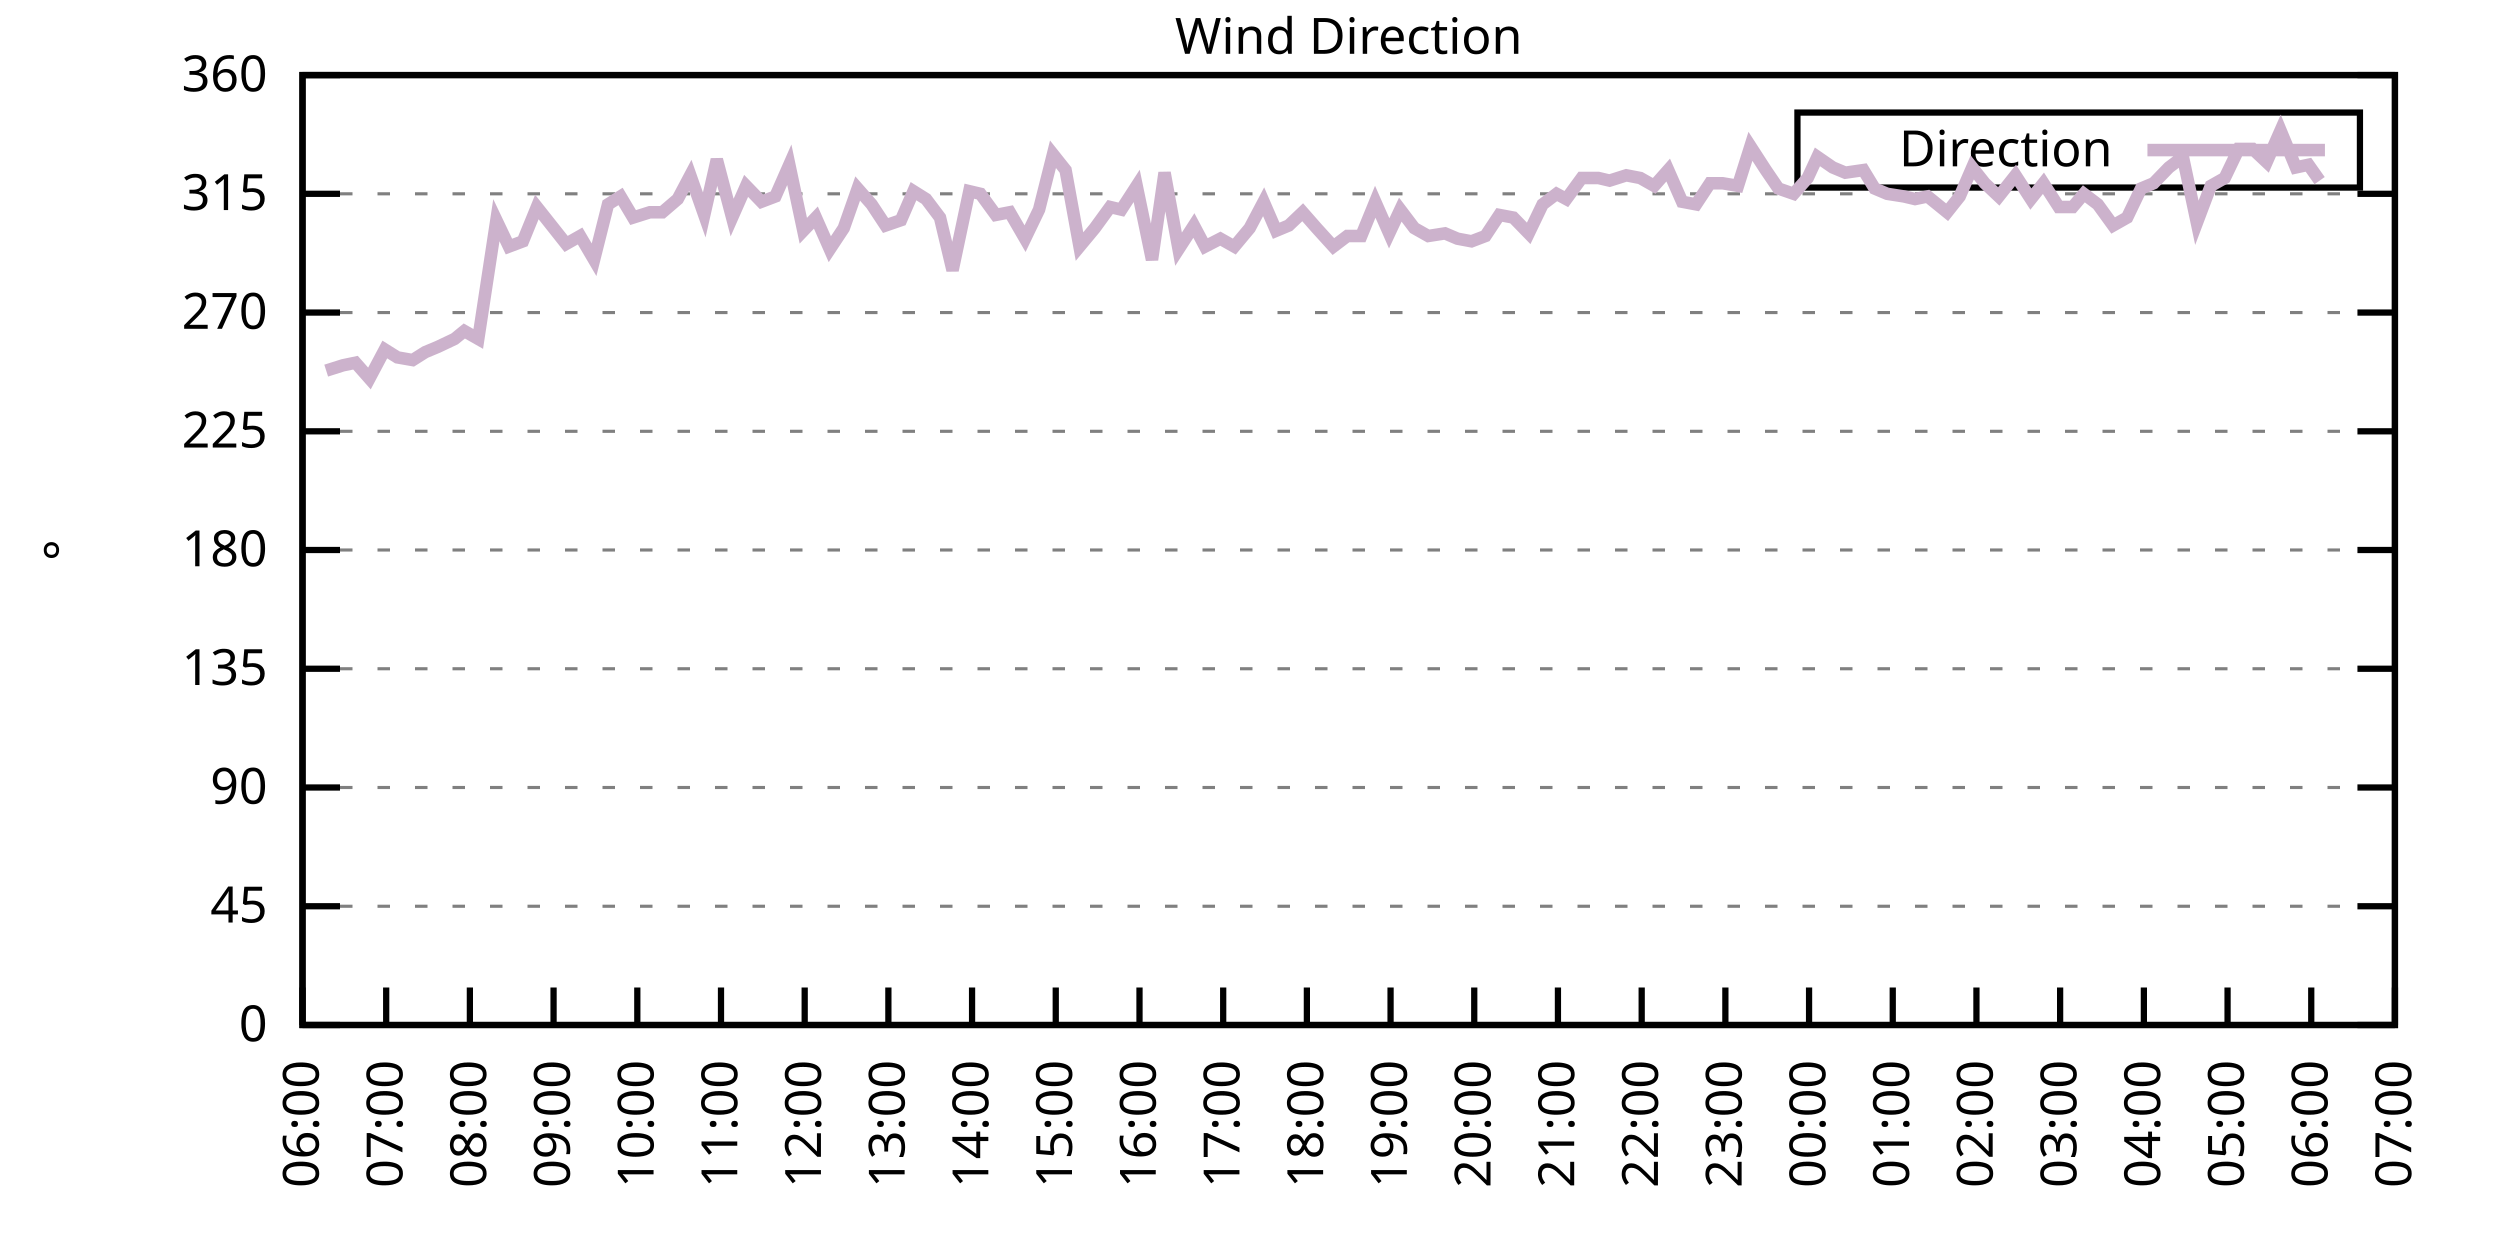
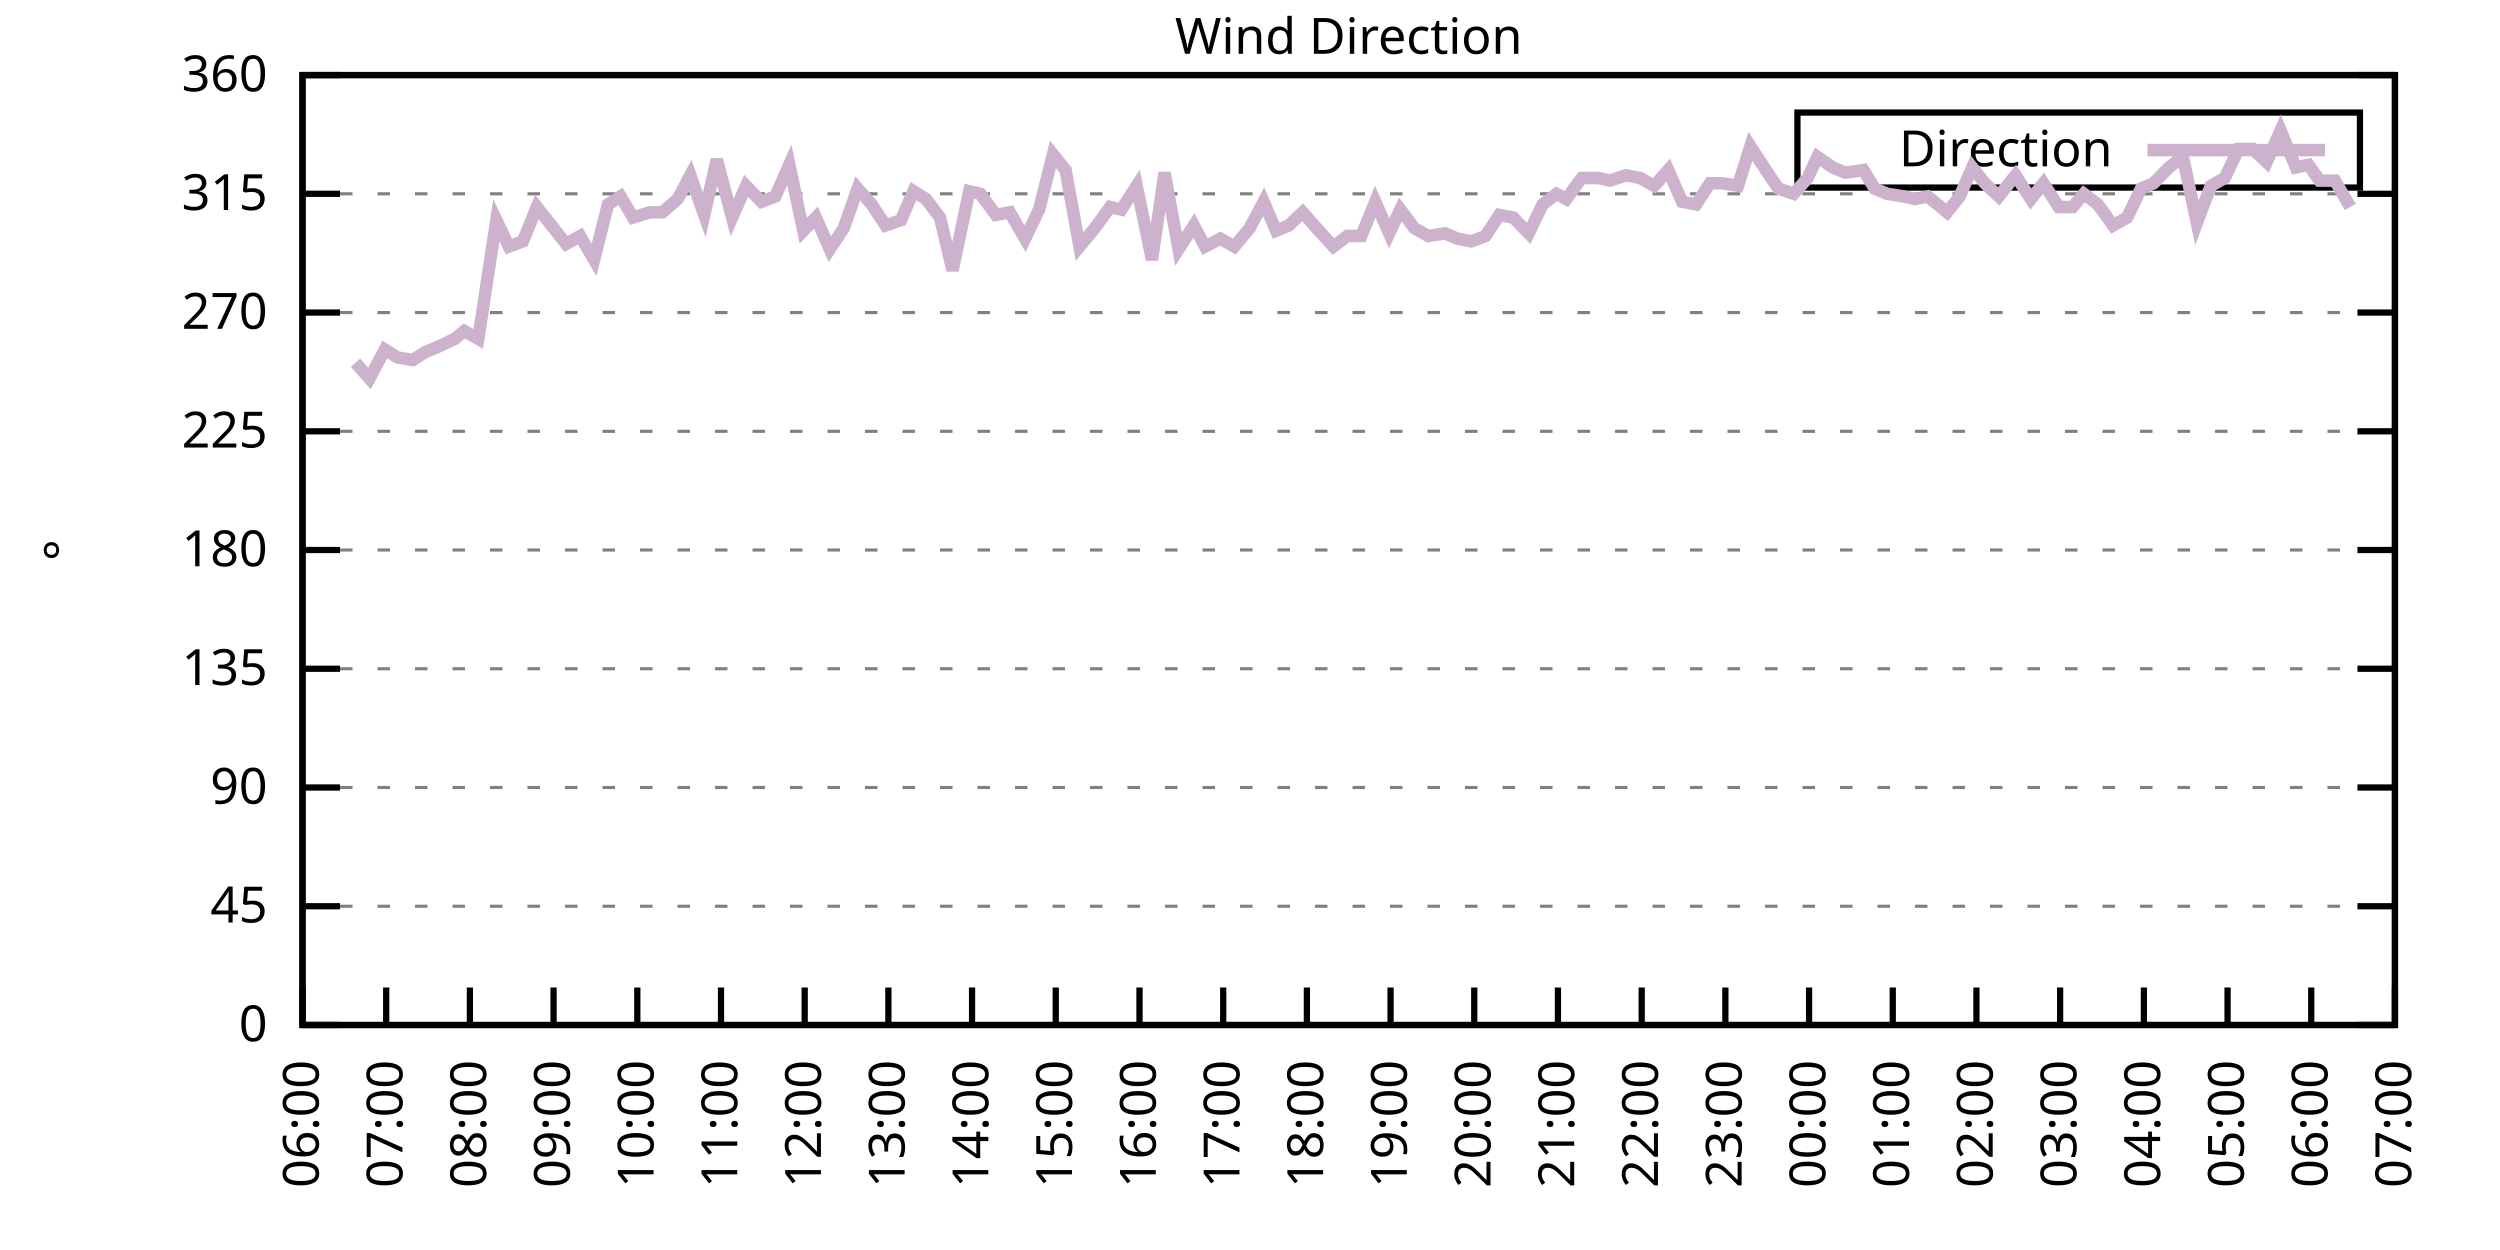
<svg xmlns="http://www.w3.org/2000/svg" xmlns:xlink="http://www.w3.org/1999/xlink" width="400" height="200" viewBox="0 0 400 200">
  <g id="gnuplot_canvas">
    <rect x="0" y="0" width="400" height="200" fill="none" />
    <defs>
      <circle id="gpDot" r="0.5" stroke-width="0.5" stroke="currentColor" />
      <path id="gpPt0" stroke-width="0.333" stroke="currentColor" d="M-1,0 h2 M0,-1 v2" />
      <path id="gpPt1" stroke-width="0.333" stroke="currentColor" d="M-1,-1 L1,1 M1,-1 L-1,1" />
      <path id="gpPt2" stroke-width="0.333" stroke="currentColor" d="M-1,0 L1,0 M0,-1 L0,1 M-1,-1 L1,1 M-1,1 L1,-1" />
      <rect id="gpPt3" stroke-width="0.333" stroke="currentColor" x="-1" y="-1" width="2" height="2" />
      <rect id="gpPt4" stroke-width="0.333" stroke="currentColor" fill="currentColor" x="-1" y="-1" width="2" height="2" />
      <circle id="gpPt5" stroke-width="0.333" stroke="currentColor" cx="0" cy="0" r="1" />
      <use xlink:href="#gpPt5" id="gpPt6" fill="currentColor" stroke="none" />
      <path id="gpPt7" stroke-width="0.333" stroke="currentColor" d="M0,-1.33 L-1.33,0.67 L1.33,0.67 z" />
      <use xlink:href="#gpPt7" id="gpPt8" fill="currentColor" stroke="none" />
      <use xlink:href="#gpPt7" id="gpPt9" stroke="currentColor" transform="rotate(180)" />
      <use xlink:href="#gpPt9" id="gpPt10" fill="currentColor" stroke="none" />
      <use xlink:href="#gpPt3" id="gpPt11" stroke="currentColor" transform="rotate(45)" />
      <use xlink:href="#gpPt11" id="gpPt12" fill="currentColor" stroke="none" />
      <path id="gpPt13" stroke-width="0.333" stroke="currentColor" d="M0,1.330 L1.265,0.411 L0.782,-1.067 L-0.782,-1.076 L-1.265,0.411 z" />
      <use xlink:href="#gpPt13" id="gpPt14" fill="currentColor" stroke="none" />
      <filter id="textbox" filterUnits="objectBoundingBox" x="0" y="0" height="1" width="1">
        <feFlood flood-color="white" flood-opacity="1" result="bgnd" />
        <feComposite in="SourceGraphic" in2="bgnd" operator="atop" />
      </filter>
      <filter id="greybox" filterUnits="objectBoundingBox" x="0" y="0" height="1" width="1">
        <feFlood flood-color="lightgrey" flood-opacity="1" result="grey" />
        <feComposite in="SourceGraphic" in2="grey" operator="atop" />
      </filter>
    </defs>
    <g fill="none" color="white" stroke="currentColor" stroke-width="1.00" stroke-linecap="butt" stroke-linejoin="miter">
</g>
    <g fill="none" color="black" stroke="currentColor" stroke-width="1.00" stroke-linecap="butt" stroke-linejoin="miter">
      <g stroke="none" shape-rendering="crispEdges">
        <polygon fill="rgb(255, 255, 255)" points="48.40,164.00 383.18,164.00 383.18,12.02 48.40,12.02 " />
      </g>
    </g>
    <g fill="none" color="black" stroke="currentColor" stroke-width="1.00" stroke-linecap="butt" stroke-linejoin="miter">
</g>
    <g fill="none" color="black" stroke="black" stroke-width="0.50" stroke-linecap="butt" stroke-linejoin="miter">
</g>
    <g fill="none" color="gray" stroke="currentColor" stroke-width="0.50" stroke-linecap="butt" stroke-linejoin="miter">
      <path stroke="gray" stroke-dasharray="2,4" class="gridline" d="M48.40,164.00 L383.19,164.00  " />
    </g>
    <g fill="none" color="gray" stroke="gray" stroke-width="1.00" stroke-linecap="butt" stroke-linejoin="miter">
</g>
    <g fill="none" color="black" stroke="currentColor" stroke-width="1.00" stroke-linecap="butt" stroke-linejoin="miter">
      <path stroke="black" d="M48.40,164.00 L54.40,164.00 M383.19,164.00 L377.19,164.00  " />
      <g transform="translate(42.80,166.60)" stroke="none" fill="black" font-family="Sans" font-size="8.00" text-anchor="end">
        <text>
          <tspan font-family="Sans"> 0</tspan>
        </text>
      </g>
    </g>
    <g fill="none" color="black" stroke="currentColor" stroke-width="1.00" stroke-linecap="butt" stroke-linejoin="miter">
</g>
    <g fill="none" color="black" stroke="black" stroke-width="0.50" stroke-linecap="butt" stroke-linejoin="miter">
</g>
    <g fill="none" color="gray" stroke="currentColor" stroke-width="0.50" stroke-linecap="butt" stroke-linejoin="miter">
      <path stroke="gray" stroke-dasharray="2,4" class="gridline" d="M48.40,145.00 L383.19,145.00  " />
    </g>
    <g fill="none" color="gray" stroke="gray" stroke-width="1.00" stroke-linecap="butt" stroke-linejoin="miter">
</g>
    <g fill="none" color="black" stroke="currentColor" stroke-width="1.00" stroke-linecap="butt" stroke-linejoin="miter">
      <path stroke="black" d="M48.40,145.00 L54.40,145.00 M383.19,145.00 L377.19,145.00  " />
      <g transform="translate(42.80,147.60)" stroke="none" fill="black" font-family="Sans" font-size="8.00" text-anchor="end">
        <text>
          <tspan font-family="Sans"> 45</tspan>
        </text>
      </g>
    </g>
    <g fill="none" color="black" stroke="currentColor" stroke-width="1.00" stroke-linecap="butt" stroke-linejoin="miter">
</g>
    <g fill="none" color="black" stroke="black" stroke-width="0.50" stroke-linecap="butt" stroke-linejoin="miter">
</g>
    <g fill="none" color="gray" stroke="currentColor" stroke-width="0.50" stroke-linecap="butt" stroke-linejoin="miter">
      <path stroke="gray" stroke-dasharray="2,4" class="gridline" d="M48.40,126.00 L383.19,126.00  " />
    </g>
    <g fill="none" color="gray" stroke="gray" stroke-width="1.00" stroke-linecap="butt" stroke-linejoin="miter">
</g>
    <g fill="none" color="black" stroke="currentColor" stroke-width="1.00" stroke-linecap="butt" stroke-linejoin="miter">
      <path stroke="black" d="M48.40,126.00 L54.40,126.00 M383.19,126.00 L377.19,126.00  " />
      <g transform="translate(42.80,128.60)" stroke="none" fill="black" font-family="Sans" font-size="8.00" text-anchor="end">
        <text>
          <tspan font-family="Sans"> 90</tspan>
        </text>
      </g>
    </g>
    <g fill="none" color="black" stroke="currentColor" stroke-width="1.00" stroke-linecap="butt" stroke-linejoin="miter">
</g>
    <g fill="none" color="black" stroke="black" stroke-width="0.50" stroke-linecap="butt" stroke-linejoin="miter">
</g>
    <g fill="none" color="gray" stroke="currentColor" stroke-width="0.50" stroke-linecap="butt" stroke-linejoin="miter">
      <path stroke="gray" stroke-dasharray="2,4" class="gridline" d="M48.40,107.00 L383.19,107.00  " />
    </g>
    <g fill="none" color="gray" stroke="gray" stroke-width="1.00" stroke-linecap="butt" stroke-linejoin="miter">
</g>
    <g fill="none" color="black" stroke="currentColor" stroke-width="1.00" stroke-linecap="butt" stroke-linejoin="miter">
      <path stroke="black" d="M48.40,107.00 L54.40,107.00 M383.19,107.00 L377.19,107.00  " />
      <g transform="translate(42.80,109.60)" stroke="none" fill="black" font-family="Sans" font-size="8.00" text-anchor="end">
        <text>
          <tspan font-family="Sans"> 135</tspan>
        </text>
      </g>
    </g>
    <g fill="none" color="black" stroke="currentColor" stroke-width="1.00" stroke-linecap="butt" stroke-linejoin="miter">
</g>
    <g fill="none" color="black" stroke="black" stroke-width="0.50" stroke-linecap="butt" stroke-linejoin="miter">
</g>
    <g fill="none" color="gray" stroke="currentColor" stroke-width="0.50" stroke-linecap="butt" stroke-linejoin="miter">
      <path stroke="gray" stroke-dasharray="2,4" class="gridline" d="M48.40,88.00 L383.19,88.00  " />
    </g>
    <g fill="none" color="gray" stroke="gray" stroke-width="1.00" stroke-linecap="butt" stroke-linejoin="miter">
</g>
    <g fill="none" color="black" stroke="currentColor" stroke-width="1.00" stroke-linecap="butt" stroke-linejoin="miter">
      <path stroke="black" d="M48.40,88.00 L54.40,88.00 M383.19,88.00 L377.19,88.00  " />
      <g transform="translate(42.80,90.60)" stroke="none" fill="black" font-family="Sans" font-size="8.00" text-anchor="end">
        <text>
          <tspan font-family="Sans"> 180</tspan>
        </text>
      </g>
    </g>
    <g fill="none" color="black" stroke="currentColor" stroke-width="1.00" stroke-linecap="butt" stroke-linejoin="miter">
</g>
    <g fill="none" color="black" stroke="black" stroke-width="0.50" stroke-linecap="butt" stroke-linejoin="miter">
</g>
    <g fill="none" color="gray" stroke="currentColor" stroke-width="0.50" stroke-linecap="butt" stroke-linejoin="miter">
      <path stroke="gray" stroke-dasharray="2,4" class="gridline" d="M48.40,69.01 L383.19,69.01  " />
    </g>
    <g fill="none" color="gray" stroke="gray" stroke-width="1.00" stroke-linecap="butt" stroke-linejoin="miter">
</g>
    <g fill="none" color="black" stroke="currentColor" stroke-width="1.00" stroke-linecap="butt" stroke-linejoin="miter">
      <path stroke="black" d="M48.40,69.01 L54.40,69.01 M383.19,69.01 L377.19,69.01  " />
      <g transform="translate(42.80,71.61)" stroke="none" fill="black" font-family="Sans" font-size="8.00" text-anchor="end">
        <text>
          <tspan font-family="Sans"> 225</tspan>
        </text>
      </g>
    </g>
    <g fill="none" color="black" stroke="currentColor" stroke-width="1.00" stroke-linecap="butt" stroke-linejoin="miter">
</g>
    <g fill="none" color="black" stroke="black" stroke-width="0.50" stroke-linecap="butt" stroke-linejoin="miter">
</g>
    <g fill="none" color="gray" stroke="currentColor" stroke-width="0.50" stroke-linecap="butt" stroke-linejoin="miter">
      <path stroke="gray" stroke-dasharray="2,4" class="gridline" d="M48.40,50.01 L383.19,50.01  " />
    </g>
    <g fill="none" color="gray" stroke="gray" stroke-width="1.00" stroke-linecap="butt" stroke-linejoin="miter">
</g>
    <g fill="none" color="black" stroke="currentColor" stroke-width="1.00" stroke-linecap="butt" stroke-linejoin="miter">
      <path stroke="black" d="M48.40,50.01 L54.40,50.01 M383.19,50.01 L377.19,50.01  " />
      <g transform="translate(42.80,52.61)" stroke="none" fill="black" font-family="Sans" font-size="8.00" text-anchor="end">
        <text>
          <tspan font-family="Sans"> 270</tspan>
        </text>
      </g>
    </g>
    <g fill="none" color="black" stroke="currentColor" stroke-width="1.00" stroke-linecap="butt" stroke-linejoin="miter">
</g>
    <g fill="none" color="black" stroke="black" stroke-width="0.50" stroke-linecap="butt" stroke-linejoin="miter">
</g>
    <g fill="none" color="gray" stroke="currentColor" stroke-width="0.50" stroke-linecap="butt" stroke-linejoin="miter">
      <path stroke="gray" stroke-dasharray="2,4" class="gridline" d="M48.40,31.01 L383.19,31.01  " />
    </g>
    <g fill="none" color="gray" stroke="gray" stroke-width="1.00" stroke-linecap="butt" stroke-linejoin="miter">
</g>
    <g fill="none" color="black" stroke="currentColor" stroke-width="1.00" stroke-linecap="butt" stroke-linejoin="miter">
      <path stroke="black" d="M48.40,31.01 L54.40,31.01 M383.19,31.01 L377.19,31.01  " />
      <g transform="translate(42.80,33.61)" stroke="none" fill="black" font-family="Sans" font-size="8.00" text-anchor="end">
        <text>
          <tspan font-family="Sans"> 315</tspan>
        </text>
      </g>
    </g>
    <g fill="none" color="black" stroke="currentColor" stroke-width="1.00" stroke-linecap="butt" stroke-linejoin="miter">
</g>
    <g fill="none" color="black" stroke="black" stroke-width="0.50" stroke-linecap="butt" stroke-linejoin="miter">
</g>
    <g fill="none" color="gray" stroke="currentColor" stroke-width="0.50" stroke-linecap="butt" stroke-linejoin="miter">
      <path stroke="gray" stroke-dasharray="2,4" class="gridline" d="M48.40,12.01 L383.19,12.01  " />
    </g>
    <g fill="none" color="gray" stroke="gray" stroke-width="1.00" stroke-linecap="butt" stroke-linejoin="miter">
</g>
    <g fill="none" color="black" stroke="currentColor" stroke-width="1.00" stroke-linecap="butt" stroke-linejoin="miter">
      <path stroke="black" d="M48.40,12.01 L54.40,12.01 M383.19,12.01 L377.19,12.01  " />
      <g transform="translate(42.80,14.61)" stroke="none" fill="black" font-family="Sans" font-size="8.00" text-anchor="end">
        <text>
          <tspan font-family="Sans"> 360</tspan>
        </text>
      </g>
    </g>
    <g fill="none" color="black" stroke="currentColor" stroke-width="1.00" stroke-linecap="butt" stroke-linejoin="miter">
      <path stroke="black" d="M48.40,164.00 L48.40,158.00  " />
      <g transform="translate(51.00,169.60) rotate(270.00)" stroke="none" fill="black" font-family="Sans" font-size="8.00" text-anchor="end">
        <text>
          <tspan font-family="Sans">06:00</tspan>
        </text>
      </g>
    </g>
    <g fill="none" color="black" stroke="currentColor" stroke-width="1.00" stroke-linecap="butt" stroke-linejoin="miter">
      <path stroke="black" d="M61.79,164.00 L61.79,158.00  " />
      <g transform="translate(64.39,169.60) rotate(270.00)" stroke="none" fill="black" font-family="Sans" font-size="8.00" text-anchor="end">
        <text>
          <tspan font-family="Sans">07:00</tspan>
        </text>
      </g>
    </g>
    <g fill="none" color="black" stroke="currentColor" stroke-width="1.00" stroke-linecap="butt" stroke-linejoin="miter">
      <path stroke="black" d="M75.18,164.00 L75.18,158.00  " />
      <g transform="translate(77.78,169.60) rotate(270.00)" stroke="none" fill="black" font-family="Sans" font-size="8.00" text-anchor="end">
        <text>
          <tspan font-family="Sans">08:00</tspan>
        </text>
      </g>
    </g>
    <g fill="none" color="black" stroke="currentColor" stroke-width="1.00" stroke-linecap="butt" stroke-linejoin="miter">
      <path stroke="black" d="M88.57,164.00 L88.57,158.00  " />
      <g transform="translate(91.17,169.60) rotate(270.00)" stroke="none" fill="black" font-family="Sans" font-size="8.00" text-anchor="end">
        <text>
          <tspan font-family="Sans">09:00</tspan>
        </text>
      </g>
    </g>
    <g fill="none" color="black" stroke="currentColor" stroke-width="1.00" stroke-linecap="butt" stroke-linejoin="miter">
      <path stroke="black" d="M101.97,164.00 L101.97,158.00  " />
      <g transform="translate(104.57,169.60) rotate(270.00)" stroke="none" fill="black" font-family="Sans" font-size="8.00" text-anchor="end">
        <text>
          <tspan font-family="Sans">10:00</tspan>
        </text>
      </g>
    </g>
    <g fill="none" color="black" stroke="currentColor" stroke-width="1.00" stroke-linecap="butt" stroke-linejoin="miter">
      <path stroke="black" d="M115.36,164.00 L115.36,158.00  " />
      <g transform="translate(117.96,169.60) rotate(270.00)" stroke="none" fill="black" font-family="Sans" font-size="8.00" text-anchor="end">
        <text>
          <tspan font-family="Sans">11:00</tspan>
        </text>
      </g>
    </g>
    <g fill="none" color="black" stroke="currentColor" stroke-width="1.00" stroke-linecap="butt" stroke-linejoin="miter">
      <path stroke="black" d="M128.75,164.00 L128.75,158.00  " />
      <g transform="translate(131.35,169.60) rotate(270.00)" stroke="none" fill="black" font-family="Sans" font-size="8.00" text-anchor="end">
        <text>
          <tspan font-family="Sans">12:00</tspan>
        </text>
      </g>
    </g>
    <g fill="none" color="black" stroke="currentColor" stroke-width="1.00" stroke-linecap="butt" stroke-linejoin="miter">
      <path stroke="black" d="M142.14,164.00 L142.14,158.00  " />
      <g transform="translate(144.74,169.60) rotate(270.00)" stroke="none" fill="black" font-family="Sans" font-size="8.00" text-anchor="end">
        <text>
          <tspan font-family="Sans">13:00</tspan>
        </text>
      </g>
    </g>
    <g fill="none" color="black" stroke="currentColor" stroke-width="1.00" stroke-linecap="butt" stroke-linejoin="miter">
      <path stroke="black" d="M155.53,164.00 L155.53,158.00  " />
      <g transform="translate(158.13,169.60) rotate(270.00)" stroke="none" fill="black" font-family="Sans" font-size="8.00" text-anchor="end">
        <text>
          <tspan font-family="Sans">14:00</tspan>
        </text>
      </g>
    </g>
    <g fill="none" color="black" stroke="currentColor" stroke-width="1.00" stroke-linecap="butt" stroke-linejoin="miter">
      <path stroke="black" d="M168.92,164.00 L168.92,158.00  " />
      <g transform="translate(171.52,169.60) rotate(270.00)" stroke="none" fill="black" font-family="Sans" font-size="8.00" text-anchor="end">
        <text>
          <tspan font-family="Sans">15:00</tspan>
        </text>
      </g>
    </g>
    <g fill="none" color="black" stroke="currentColor" stroke-width="1.00" stroke-linecap="butt" stroke-linejoin="miter">
      <path stroke="black" d="M182.32,164.00 L182.32,158.00  " />
      <g transform="translate(184.92,169.60) rotate(270.00)" stroke="none" fill="black" font-family="Sans" font-size="8.00" text-anchor="end">
        <text>
          <tspan font-family="Sans">16:00</tspan>
        </text>
      </g>
    </g>
    <g fill="none" color="black" stroke="currentColor" stroke-width="1.00" stroke-linecap="butt" stroke-linejoin="miter">
      <path stroke="black" d="M195.71,164.00 L195.71,158.00  " />
      <g transform="translate(198.31,169.60) rotate(270.00)" stroke="none" fill="black" font-family="Sans" font-size="8.00" text-anchor="end">
        <text>
          <tspan font-family="Sans">17:00</tspan>
        </text>
      </g>
    </g>
    <g fill="none" color="black" stroke="currentColor" stroke-width="1.00" stroke-linecap="butt" stroke-linejoin="miter">
      <path stroke="black" d="M209.10,164.00 L209.10,158.00  " />
      <g transform="translate(211.70,169.60) rotate(270.00)" stroke="none" fill="black" font-family="Sans" font-size="8.00" text-anchor="end">
        <text>
          <tspan font-family="Sans">18:00</tspan>
        </text>
      </g>
    </g>
    <g fill="none" color="black" stroke="currentColor" stroke-width="1.00" stroke-linecap="butt" stroke-linejoin="miter">
      <path stroke="black" d="M222.49,164.00 L222.49,158.00  " />
      <g transform="translate(225.09,169.60) rotate(270.00)" stroke="none" fill="black" font-family="Sans" font-size="8.00" text-anchor="end">
        <text>
          <tspan font-family="Sans">19:00</tspan>
        </text>
      </g>
    </g>
    <g fill="none" color="black" stroke="currentColor" stroke-width="1.00" stroke-linecap="butt" stroke-linejoin="miter">
      <path stroke="black" d="M235.88,164.00 L235.88,158.00  " />
      <g transform="translate(238.48,169.60) rotate(270.00)" stroke="none" fill="black" font-family="Sans" font-size="8.00" text-anchor="end">
        <text>
          <tspan font-family="Sans">20:00</tspan>
        </text>
      </g>
    </g>
    <g fill="none" color="black" stroke="currentColor" stroke-width="1.00" stroke-linecap="butt" stroke-linejoin="miter">
      <path stroke="black" d="M249.27,164.00 L249.27,158.00  " />
      <g transform="translate(251.87,169.60) rotate(270.00)" stroke="none" fill="black" font-family="Sans" font-size="8.00" text-anchor="end">
        <text>
          <tspan font-family="Sans">21:00</tspan>
        </text>
      </g>
    </g>
    <g fill="none" color="black" stroke="currentColor" stroke-width="1.00" stroke-linecap="butt" stroke-linejoin="miter">
      <path stroke="black" d="M262.67,164.00 L262.67,158.00  " />
      <g transform="translate(265.27,169.60) rotate(270.00)" stroke="none" fill="black" font-family="Sans" font-size="8.00" text-anchor="end">
        <text>
          <tspan font-family="Sans">22:00</tspan>
        </text>
      </g>
    </g>
    <g fill="none" color="black" stroke="currentColor" stroke-width="1.00" stroke-linecap="butt" stroke-linejoin="miter">
      <path stroke="black" d="M276.06,164.00 L276.06,158.00  " />
      <g transform="translate(278.66,169.60) rotate(270.00)" stroke="none" fill="black" font-family="Sans" font-size="8.00" text-anchor="end">
        <text>
          <tspan font-family="Sans">23:00</tspan>
        </text>
      </g>
    </g>
    <g fill="none" color="black" stroke="currentColor" stroke-width="1.00" stroke-linecap="butt" stroke-linejoin="miter">
      <path stroke="black" d="M289.45,164.00 L289.45,158.00  " />
      <g transform="translate(292.05,169.60) rotate(270.00)" stroke="none" fill="black" font-family="Sans" font-size="8.00" text-anchor="end">
        <text>
          <tspan font-family="Sans">00:00</tspan>
        </text>
      </g>
    </g>
    <g fill="none" color="black" stroke="currentColor" stroke-width="1.00" stroke-linecap="butt" stroke-linejoin="miter">
      <path stroke="black" d="M302.84,164.00 L302.84,158.00  " />
      <g transform="translate(305.44,169.60) rotate(270.00)" stroke="none" fill="black" font-family="Sans" font-size="8.00" text-anchor="end">
        <text>
          <tspan font-family="Sans">01:00</tspan>
        </text>
      </g>
    </g>
    <g fill="none" color="black" stroke="currentColor" stroke-width="1.00" stroke-linecap="butt" stroke-linejoin="miter">
      <path stroke="black" d="M316.23,164.00 L316.23,158.00  " />
      <g transform="translate(318.83,169.60) rotate(270.00)" stroke="none" fill="black" font-family="Sans" font-size="8.00" text-anchor="end">
        <text>
          <tspan font-family="Sans">02:00</tspan>
        </text>
      </g>
    </g>
    <g fill="none" color="black" stroke="currentColor" stroke-width="1.00" stroke-linecap="butt" stroke-linejoin="miter">
      <path stroke="black" d="M329.62,164.00 L329.62,158.00  " />
      <g transform="translate(332.22,169.60) rotate(270.00)" stroke="none" fill="black" font-family="Sans" font-size="8.00" text-anchor="end">
        <text>
          <tspan font-family="Sans">03:00</tspan>
        </text>
      </g>
    </g>
    <g fill="none" color="black" stroke="currentColor" stroke-width="1.00" stroke-linecap="butt" stroke-linejoin="miter">
      <path stroke="black" d="M343.02,164.00 L343.02,158.00  " />
      <g transform="translate(345.62,169.60) rotate(270.00)" stroke="none" fill="black" font-family="Sans" font-size="8.00" text-anchor="end">
        <text>
          <tspan font-family="Sans">04:00</tspan>
        </text>
      </g>
    </g>
    <g fill="none" color="black" stroke="currentColor" stroke-width="1.00" stroke-linecap="butt" stroke-linejoin="miter">
      <path stroke="black" d="M356.41,164.00 L356.41,158.00  " />
      <g transform="translate(359.01,169.60) rotate(270.00)" stroke="none" fill="black" font-family="Sans" font-size="8.00" text-anchor="end">
        <text>
          <tspan font-family="Sans">05:00</tspan>
        </text>
      </g>
    </g>
    <g fill="none" color="black" stroke="currentColor" stroke-width="1.00" stroke-linecap="butt" stroke-linejoin="miter">
      <path stroke="black" d="M369.80,164.00 L369.80,158.00  " />
      <g transform="translate(372.40,169.60) rotate(270.00)" stroke="none" fill="black" font-family="Sans" font-size="8.00" text-anchor="end">
        <text>
          <tspan font-family="Sans">06:00</tspan>
        </text>
      </g>
    </g>
    <g fill="none" color="black" stroke="currentColor" stroke-width="1.00" stroke-linecap="butt" stroke-linejoin="miter">
      <path stroke="black" d="M383.19,164.00 L383.19,158.00  " />
      <g transform="translate(385.79,169.60) rotate(270.00)" stroke="none" fill="black" font-family="Sans" font-size="8.00" text-anchor="end">
        <text>
          <tspan font-family="Sans">07:00</tspan>
        </text>
      </g>
    </g>
    <g fill="none" color="black" stroke="currentColor" stroke-width="1.00" stroke-linecap="butt" stroke-linejoin="miter">
</g>
    <g fill="none" color="black" stroke="currentColor" stroke-width="1.00" stroke-linecap="butt" stroke-linejoin="miter">
      <path stroke="black" d="M48.40,12.01 L48.40,164.00 L383.19,164.00 L383.19,12.01 L48.40,12.01 Z  " />
    </g>
    <g fill="none" color="black" stroke="currentColor" stroke-width="1.00" stroke-linecap="butt" stroke-linejoin="miter">
</g>
    <g fill="none" color="black" stroke="currentColor" stroke-width="1.00" stroke-linecap="butt" stroke-linejoin="miter">
      <path stroke="black" d="M287.59,30.01 L287.59,18.01 L377.59,18.01 L377.59,30.01 L287.59,30.01 Z  " />
    </g>
    <g id="Wind_direction_plot_1">
      <g fill="none" color="white" stroke="black" stroke-width="2.00" stroke-linecap="butt" stroke-linejoin="miter">
</g>
      <g fill="none" color="black" stroke="currentColor" stroke-width="2.00" stroke-linecap="butt" stroke-linejoin="miter">
        <g transform="translate(337.99,26.61)" stroke="none" fill="black" font-family="Sans" font-size="8.00" text-anchor="end">
          <text>
            <tspan font-family="Sans">Direction</tspan>
          </text>
        </g>
      </g>
      <g fill="none" color="black" stroke="currentColor" stroke-width="2.00" stroke-linecap="butt" stroke-linejoin="miter">
-         <path stroke="rgb(204, 178, 204)" d="M343.59,24.01 L371.99,24.01 M52.19,59.30 L54.87,58.45 L56.88,58.03 L59.11,60.56 L61.57,55.92 L63.58,57.18   L66.03,57.61 L68.04,56.34 L70.05,55.50 L72.73,54.23 L74.29,52.96 L76.52,54.23 L79.42,35.23 L81.43,39.45   L83.66,38.61 L85.90,33.12 L90.58,39.03 L92.82,37.76 L95.05,41.56 L97.28,32.70 L99.29,31.43 L101.30,34.81   L103.98,33.96 L105.98,33.96 L108.44,31.85 L110.45,28.05 L112.68,34.39 L114.69,25.52 L117.14,34.81 L119.38,29.74   L121.83,32.28 L124.06,31.43 L126.29,26.36 L128.53,36.92 L130.54,34.81 L132.77,39.87 L135.00,36.50 L137.23,30.16   L139.46,32.70 L141.69,36.08 L144.15,35.23 L146.16,30.59 L148.17,31.85 L150.40,34.81 L152.41,43.25 L155.09,30.59   L156.87,31.01 L159.33,34.39 L161.56,33.96 L164.01,38.19 L166.25,33.54 L168.48,24.68 L170.49,27.21 L172.72,39.45   L175.17,36.50 L177.63,33.12 L179.41,33.54 L181.87,29.74 L184.32,41.56 L186.33,27.63 L188.57,39.87 L191.02,36.08   L192.81,39.45 L195.26,38.19 L197.49,39.45 L199.95,36.50 L202.18,32.28 L204.19,36.92 L206.20,36.08 L208.43,33.96   L210.66,36.50 L213.34,39.45 L215.57,37.76 L217.80,37.76 L220.04,32.28 L222.27,37.34 L224.05,33.54 L226.29,36.50   L228.52,37.76 L231.20,37.34 L233.20,38.19 L235.44,38.61 L237.67,37.76 L239.90,34.39 L242.13,34.81 L244.59,37.34   L246.82,32.70 L249.05,31.01 L250.61,31.85 L253.07,28.48 L255.75,28.48 L257.53,28.90 L260.21,28.05 L262.44,28.48   L264.67,29.74 L266.91,27.21 L269.14,32.28 L271.37,32.70 L273.60,29.32 L275.61,29.32 L278.07,29.74 L280.07,23.41   L282.53,27.21 L284.54,30.16 L286.99,31.01 L289.23,28.48 L290.79,25.10 L293.24,26.79 L295.25,27.63 L298.15,27.21   L299.94,30.16 L301.95,31.01 L304.63,31.43 L306.41,31.85 L308.42,31.43 L311.54,33.96 L313.55,31.43 L315.56,26.79   L317.57,29.32 L319.80,31.43 L322.48,28.05 L324.94,31.85 L326.95,29.32 L329.40,33.12 L331.63,33.12 L333.42,31.01   L335.65,32.70 L338.10,36.08 L340.34,34.81 L342.57,30.16 L344.58,29.32 L347.03,26.79 L349.26,25.10 L351.50,35.65   L353.73,29.74 L355.96,28.48 L358.19,23.83 L360.42,23.83 L362.66,25.94 L364.89,20.88 L367.34,26.79 L369.35,26.36   L371.14,28.90  " />
+         <path stroke="rgb(204, 178, 204)" d="M343.59,24.01 L371.99,24.01 M56.88,58.03 L59.11,60.56 L61.57,55.92 L63.58,57.18 L66.03,57.61 L68.04,56.34   L70.05,55.50 L72.73,54.23 L74.29,52.96 L76.52,54.23 L79.42,35.23 L81.43,39.45 L83.66,38.61 L85.90,33.12   L90.58,39.03 L92.82,37.76 L95.05,41.56 L97.28,32.70 L99.29,31.43 L101.30,34.81 L103.98,33.96 L105.98,33.96   L108.44,31.85 L110.45,28.05 L112.68,34.39 L114.69,25.52 L117.14,34.81 L119.38,29.74 L121.83,32.28 L124.06,31.43   L126.29,26.36 L128.53,36.92 L130.54,34.81 L132.77,39.87 L135.00,36.50 L137.23,30.16 L139.46,32.70 L141.69,36.08   L144.15,35.23 L146.16,30.59 L148.17,31.85 L150.40,34.81 L152.41,43.25 L155.09,30.59 L156.87,31.01 L159.33,34.39   L161.56,33.96 L164.01,38.19 L166.25,33.54 L168.48,24.68 L170.49,27.21 L172.72,39.45 L175.17,36.50 L177.63,33.12   L179.41,33.54 L181.87,29.74 L184.32,41.56 L186.33,27.63 L188.57,39.87 L191.02,36.08 L192.81,39.45 L195.26,38.19   L197.49,39.45 L199.95,36.50 L202.18,32.28 L204.19,36.92 L206.20,36.08 L208.43,33.96 L210.66,36.50 L213.34,39.45   L215.57,37.76 L217.80,37.76 L220.04,32.28 L222.27,37.34 L224.05,33.54 L226.29,36.50 L228.52,37.76 L231.20,37.34   L233.20,38.19 L235.44,38.61 L237.67,37.76 L239.90,34.39 L242.13,34.81 L244.59,37.34 L246.82,32.70 L249.05,31.01   L250.61,31.85 L253.07,28.48 L255.75,28.48 L257.53,28.90 L260.21,28.05 L262.44,28.48 L264.67,29.74 L266.91,27.21   L269.14,32.28 L271.37,32.70 L273.60,29.32 L275.61,29.32 L278.07,29.74 L280.07,23.41 L282.53,27.21 L284.54,30.16   L286.99,31.01 L289.23,28.48 L290.79,25.10 L293.24,26.79 L295.25,27.63 L298.15,27.21 L299.94,30.16 L301.95,31.01   L304.63,31.43 L306.41,31.85 L308.42,31.43 L311.54,33.96 L313.55,31.43 L315.56,26.79 L317.57,29.32 L319.80,31.43   L322.48,28.05 L324.94,31.85 L326.95,29.32 L329.40,33.12 L331.63,33.12 L333.42,31.01 L335.65,32.70 L338.10,36.08   L340.34,34.81 L342.57,30.16 L344.58,29.32 L347.03,26.79 L349.26,25.10 L351.50,35.65 L353.73,29.74 L355.96,28.48   L358.19,23.83 L360.42,23.83 L362.66,25.94 L364.89,20.88 L367.34,26.79 L369.35,26.36 L371.14,28.90 L373.59,28.90   L376.05,33.12  " />
      </g>
    </g>
    <g fill="none" color="black" stroke="currentColor" stroke-width="2.00" stroke-linecap="butt" stroke-linejoin="miter">
</g>
    <g fill="none" color="black" stroke="black" stroke-width="1.00" stroke-linecap="butt" stroke-linejoin="miter">
</g>
    <g fill="none" color="black" stroke="currentColor" stroke-width="1.00" stroke-linecap="butt" stroke-linejoin="miter">
      <path stroke="black" d="M48.40,12.01 L48.40,164.00 L383.19,164.00 L383.19,12.01 L48.40,12.01 Z  " />
      <g transform="translate(12.80,88.01) rotate(270.00)" stroke="none" fill="black" font-family="Sans" font-size="8.00" text-anchor="middle">
        <text>
          <tspan font-family="Sans">°</tspan>
        </text>
      </g>
    </g>
    <g fill="none" color="black" stroke="currentColor" stroke-width="1.00" stroke-linecap="butt" stroke-linejoin="miter">
</g>
    <g fill="none" color="black" stroke="currentColor" stroke-width="1.00" stroke-linecap="butt" stroke-linejoin="miter">
      <g transform="translate(215.79,8.61)" stroke="none" fill="black" font-family="Sans" font-size="8.00" text-anchor="middle">
        <text>
          <tspan font-family="Sans">Wind Direction</tspan>
        </text>
      </g>
    </g>
    <g fill="none" color="black" stroke="currentColor" stroke-width="1.00" stroke-linecap="butt" stroke-linejoin="miter">
</g>
  </g>
</svg>
